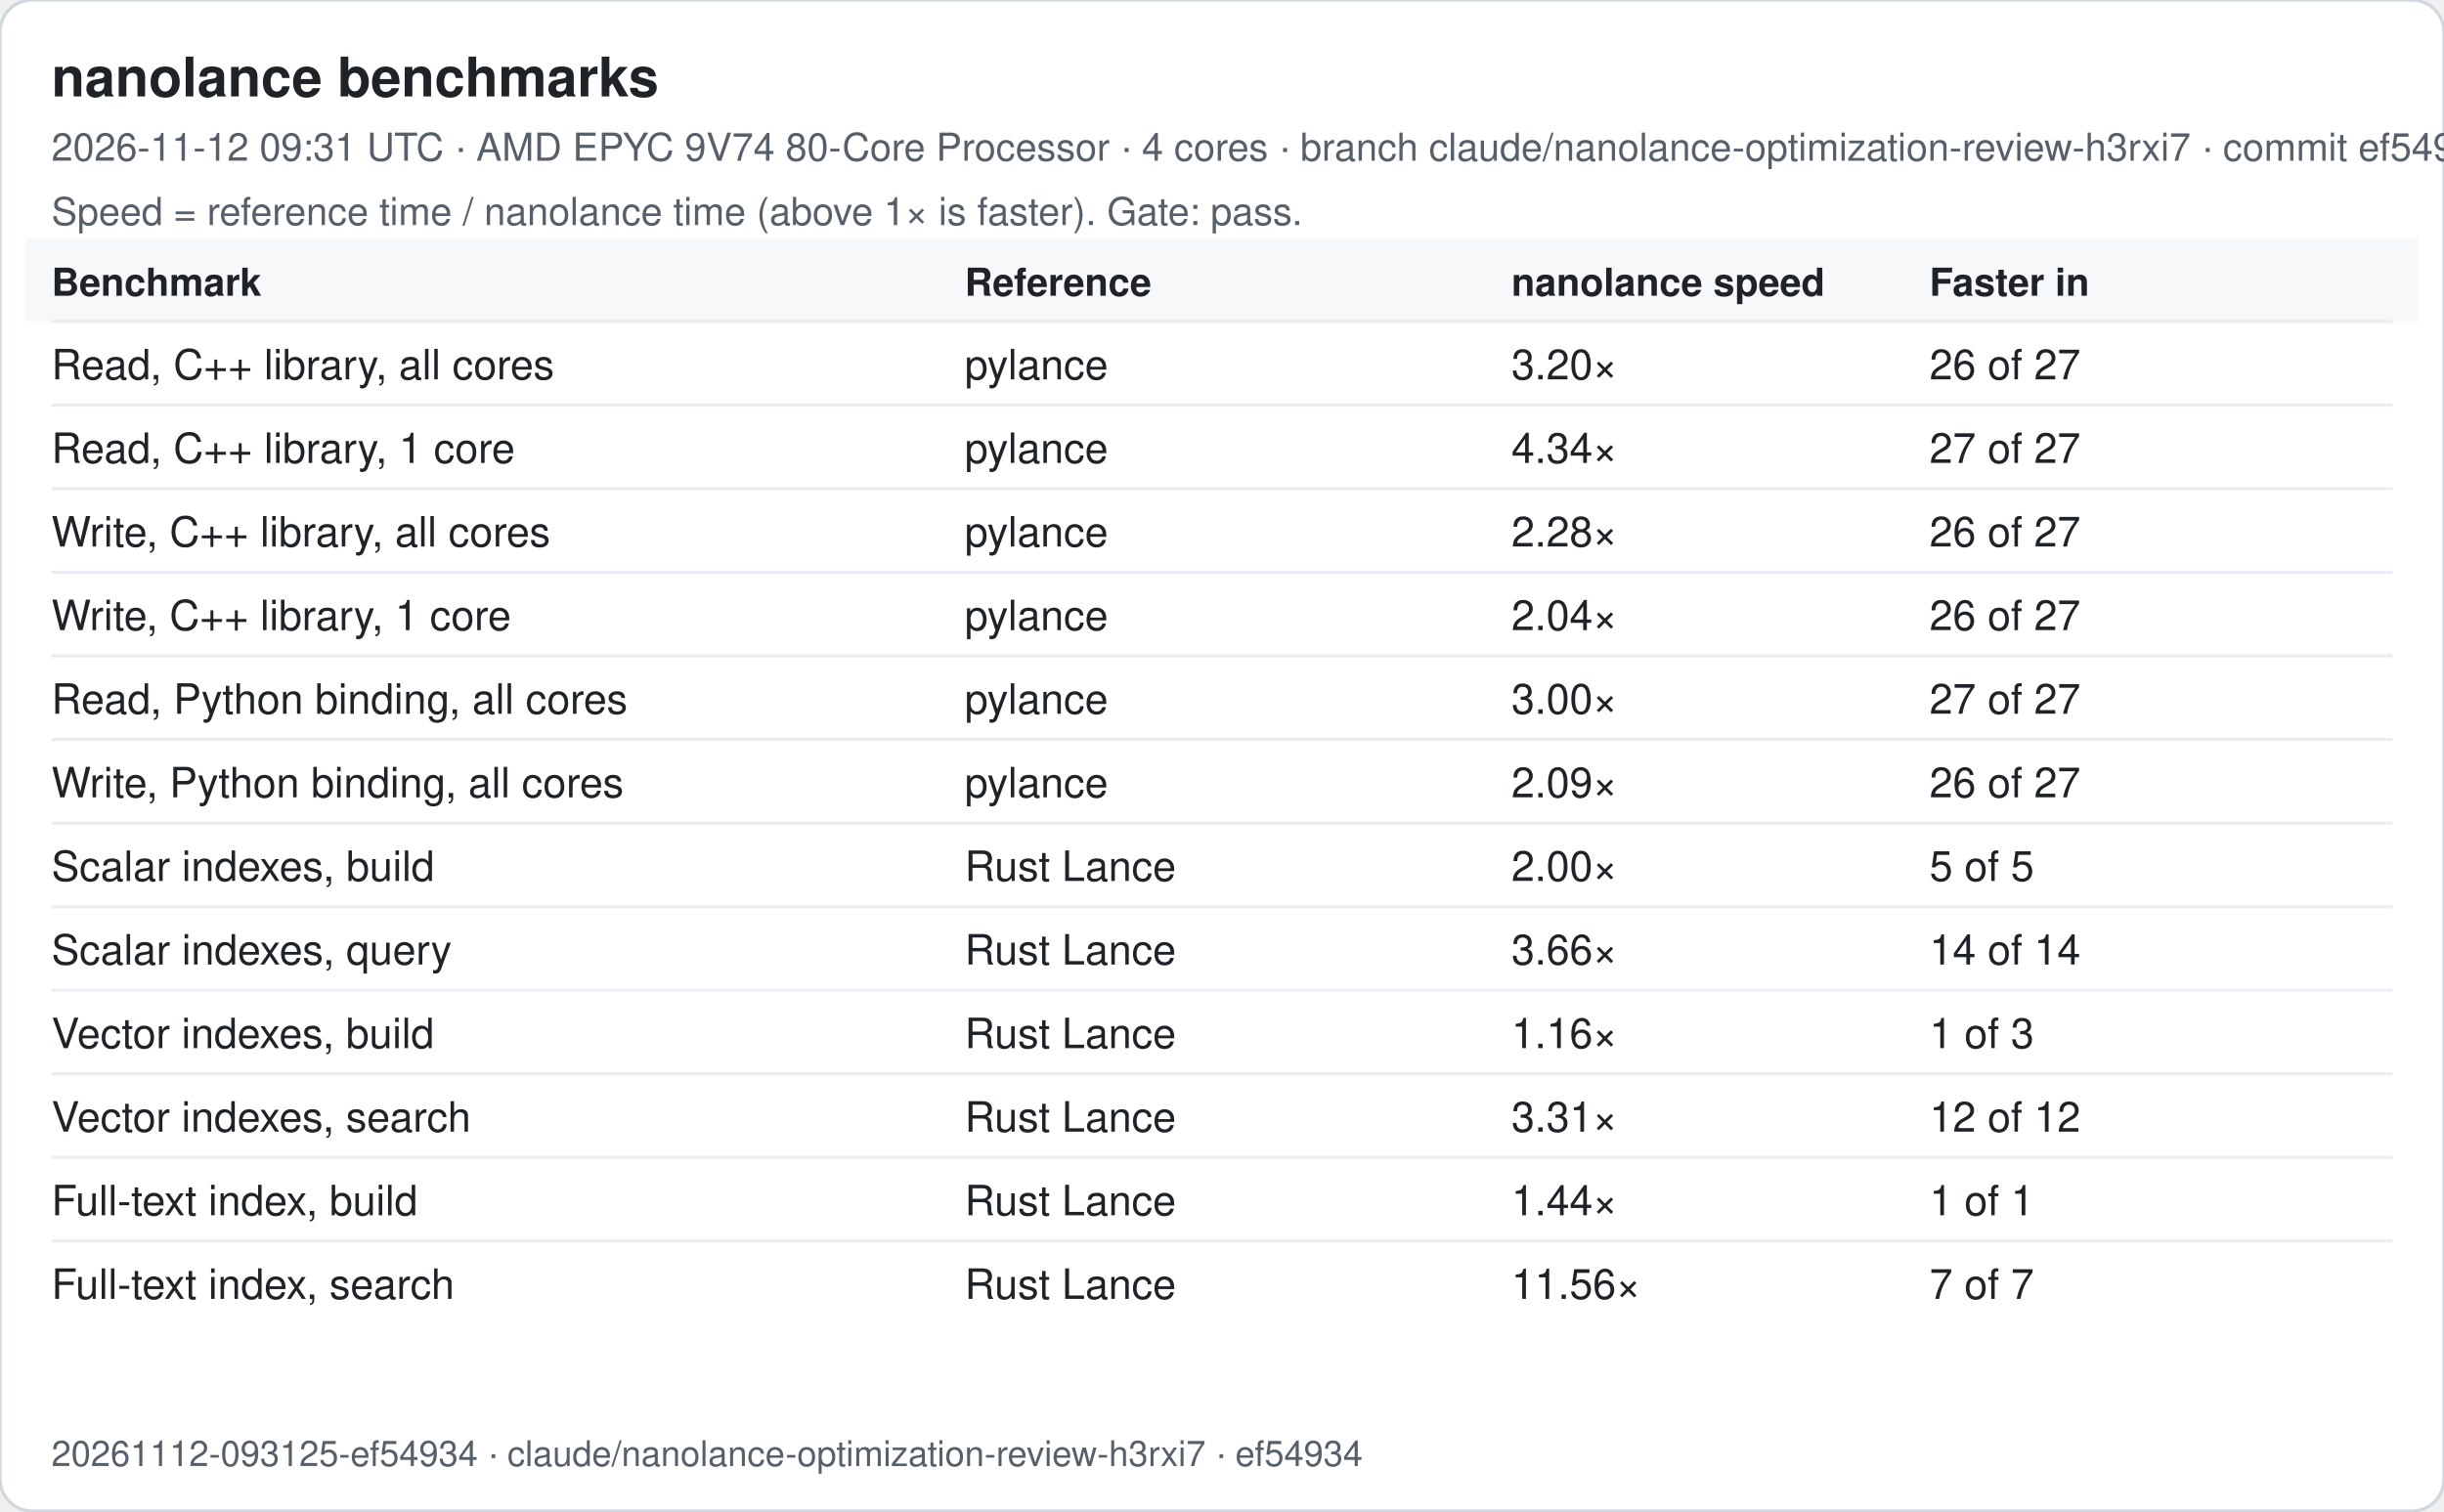
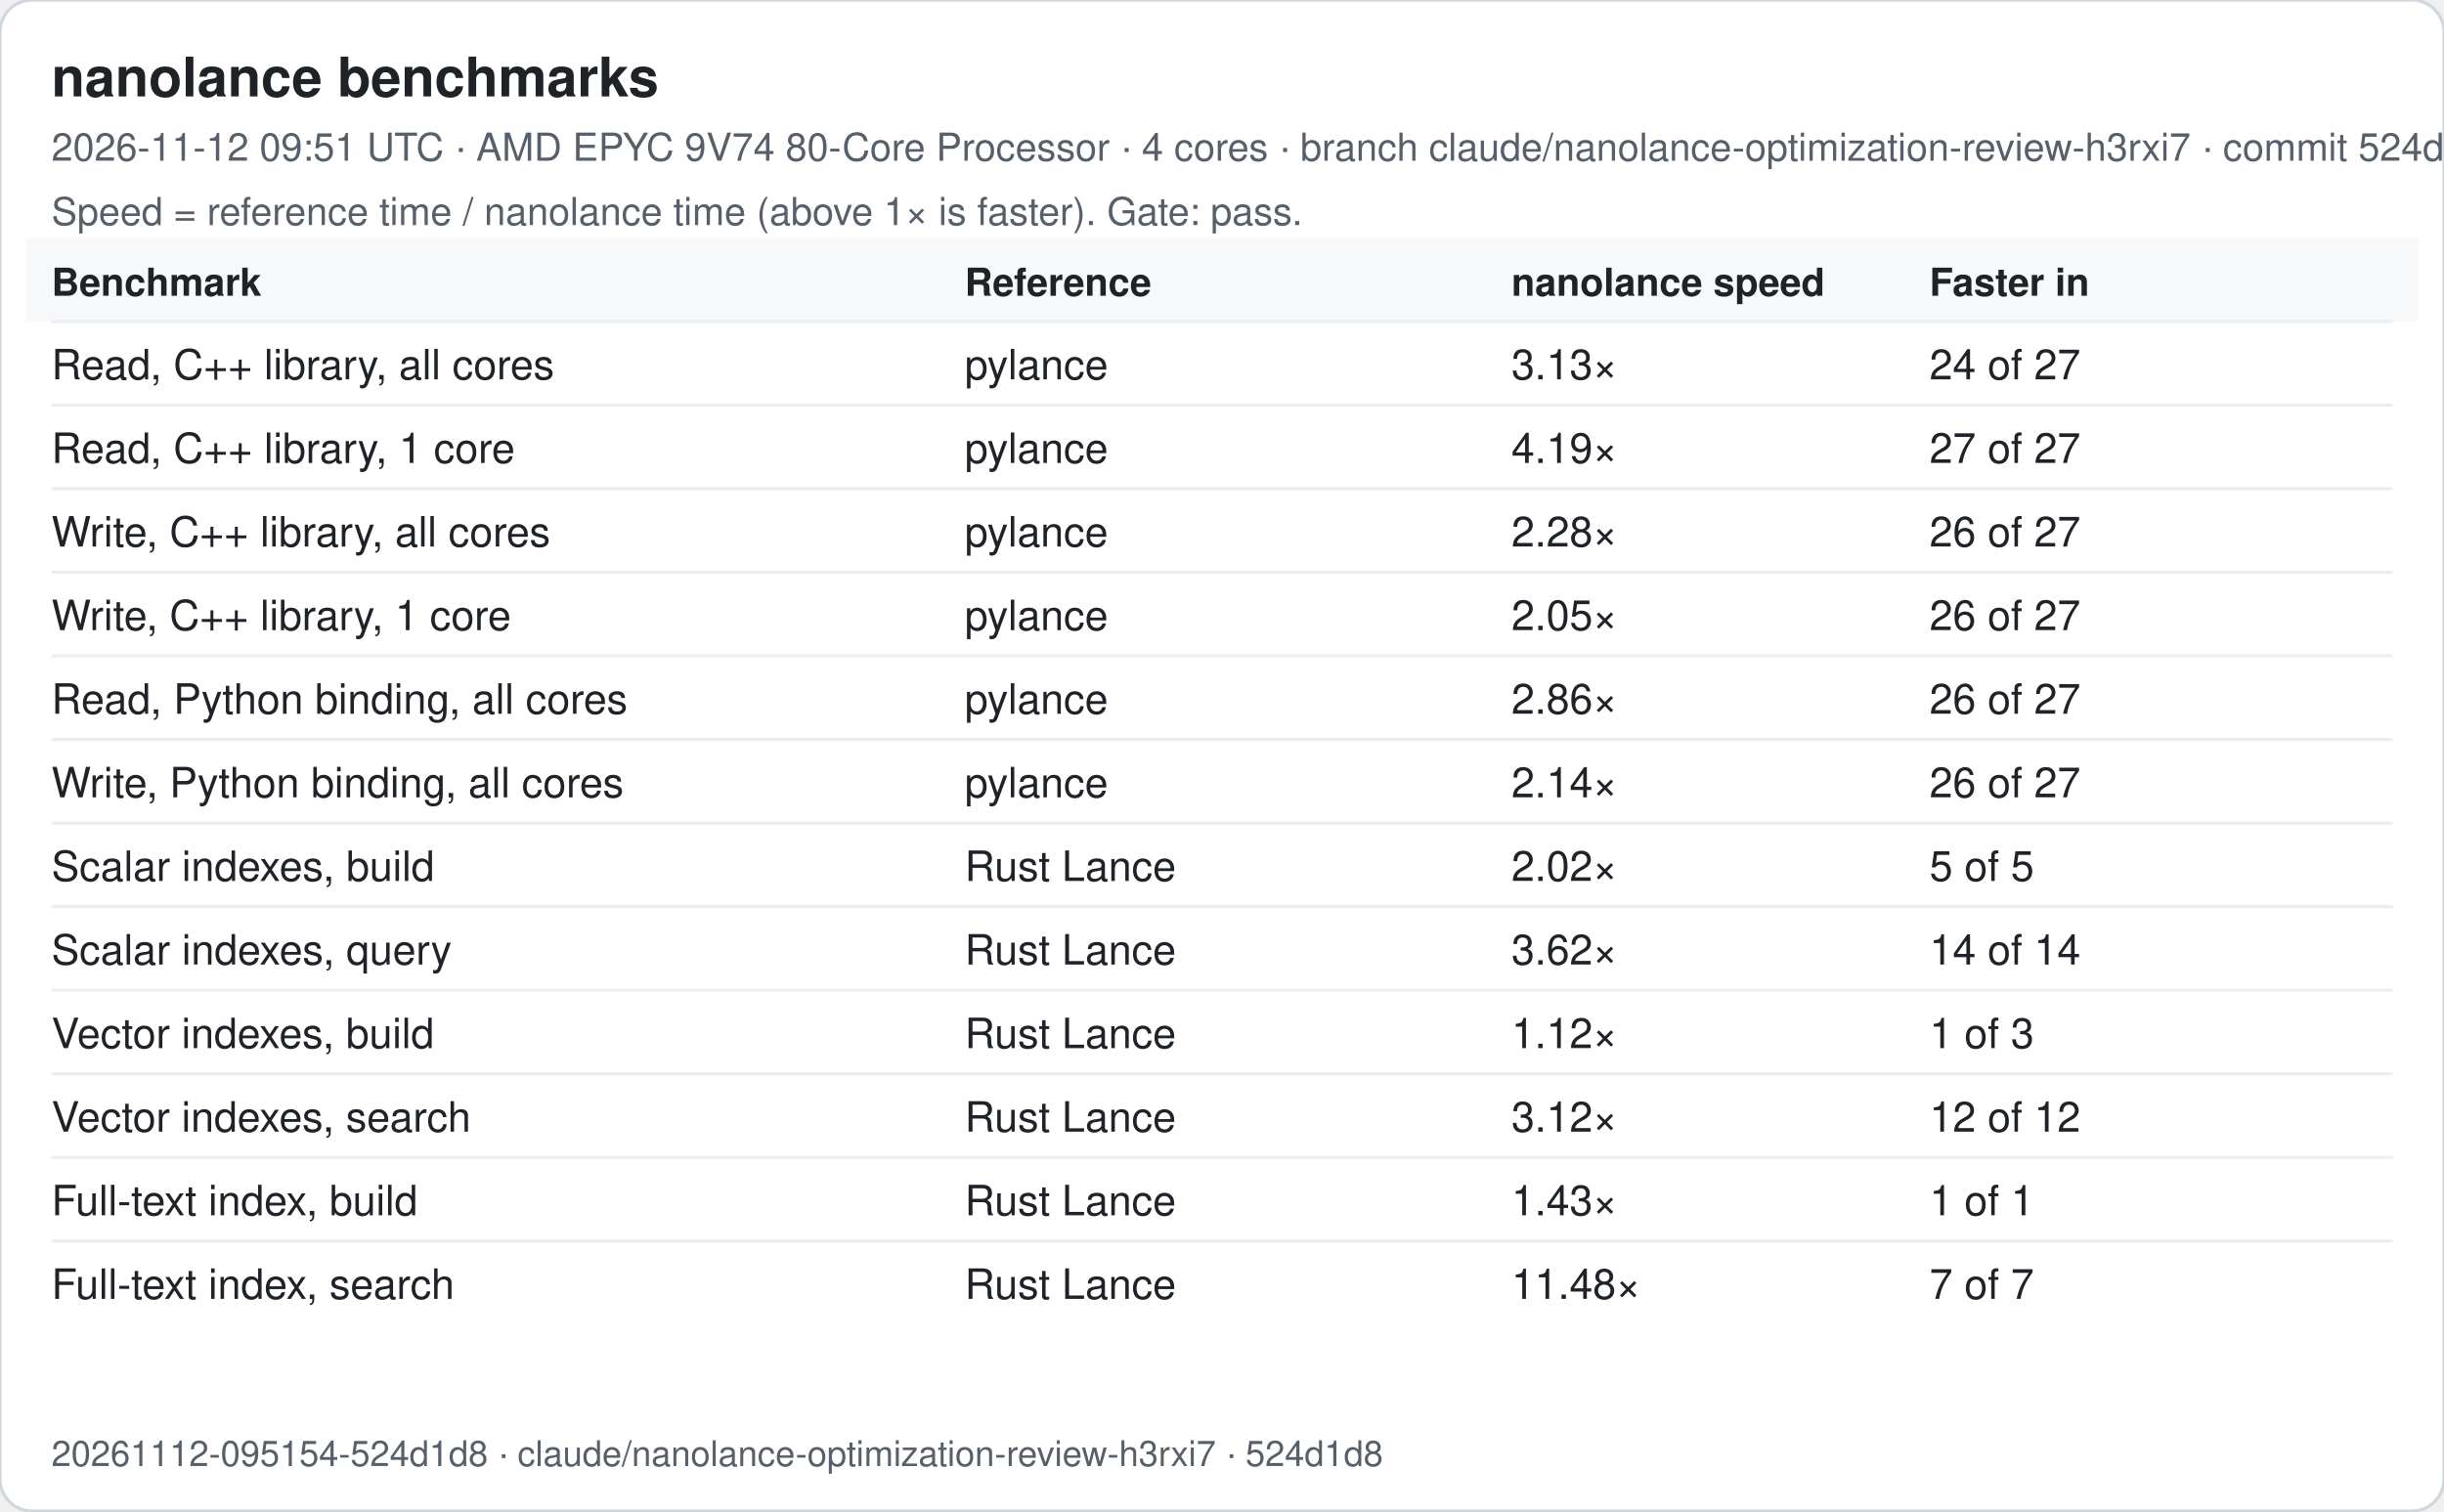
<svg xmlns="http://www.w3.org/2000/svg" width="760" height="470" viewBox="0 0 760 470" font-family="-apple-system, Segoe UI, Helvetica, Arial, sans-serif">
  <rect width="760" height="470" rx="10" fill="#ffffff" stroke="#d0d7de" />
  <text x="16" y="30" font-size="17" font-weight="600" fill="#1f2328">nanolance benchmarks</text>
-   <text x="16" y="50" font-size="12" fill="#57606a">2026-11-12 09:31 UTC · AMD EPYC 9V74 80-Core Processor · 4 cores · branch claude/nanolance-optimization-review-h3rxi7 · commit ef54934</text>
+   <text x="16" y="50" font-size="12" fill="#57606a">2026-11-12 09:51 UTC · AMD EPYC 9V74 80-Core Processor · 4 cores · branch claude/nanolance-optimization-review-h3rxi7 · commit 524d1d8</text>
  <text x="16" y="70" font-size="12" fill="#57606a">Speed = reference time / nanolance time (above 1× is faster). Gate: pass.</text>
  <rect x="8" y="74" width="744" height="26" fill="#f6f8fa" />
  <text x="16" y="92" font-size="12" font-weight="600" fill="#1f2328">Benchmark</text>
  <text x="300" y="92" font-size="12" font-weight="600" fill="#1f2328">Reference</text>
  <text x="470" y="92" font-size="12" font-weight="600" fill="#1f2328">nanolance speed</text>
  <text x="600" y="92" font-size="12" font-weight="600" fill="#1f2328">Faster in</text>
  <line x1="16" x2="744" y1="100" y2="100" stroke="#eaeef2" />
  <text x="16" y="118" font-size="13" fill="#1f2328">Read, C++ library, all cores</text>
  <text x="300" y="118" font-size="13" fill="#1f2328">pylance</text>
-   <text x="470" y="118" font-size="13" fill="#1f2328">3.20×</text>
-   <text x="600" y="118" font-size="13" fill="#1f2328">26 of 27</text>
+   <text x="470" y="118" font-size="13" fill="#1f2328">3.13×</text>
+   <text x="600" y="118" font-size="13" fill="#1f2328">24 of 27</text>
  <line x1="16" x2="744" y1="126" y2="126" stroke="#eaeef2" />
  <text x="16" y="144" font-size="13" fill="#1f2328">Read, C++ library, 1 core</text>
  <text x="300" y="144" font-size="13" fill="#1f2328">pylance</text>
-   <text x="470" y="144" font-size="13" fill="#1f2328">4.34×</text>
+   <text x="470" y="144" font-size="13" fill="#1f2328">4.19×</text>
  <text x="600" y="144" font-size="13" fill="#1f2328">27 of 27</text>
  <line x1="16" x2="744" y1="152" y2="152" stroke="#eaeef2" />
  <text x="16" y="170" font-size="13" fill="#1f2328">Write, C++ library, all cores</text>
  <text x="300" y="170" font-size="13" fill="#1f2328">pylance</text>
  <text x="470" y="170" font-size="13" fill="#1f2328">2.28×</text>
  <text x="600" y="170" font-size="13" fill="#1f2328">26 of 27</text>
  <line x1="16" x2="744" y1="178" y2="178" stroke="#eaeef2" />
  <text x="16" y="196" font-size="13" fill="#1f2328">Write, C++ library, 1 core</text>
  <text x="300" y="196" font-size="13" fill="#1f2328">pylance</text>
-   <text x="470" y="196" font-size="13" fill="#1f2328">2.04×</text>
+   <text x="470" y="196" font-size="13" fill="#1f2328">2.05×</text>
  <text x="600" y="196" font-size="13" fill="#1f2328">26 of 27</text>
  <line x1="16" x2="744" y1="204" y2="204" stroke="#eaeef2" />
  <text x="16" y="222" font-size="13" fill="#1f2328">Read, Python binding, all cores</text>
  <text x="300" y="222" font-size="13" fill="#1f2328">pylance</text>
-   <text x="470" y="222" font-size="13" fill="#1f2328">3.00×</text>
-   <text x="600" y="222" font-size="13" fill="#1f2328">27 of 27</text>
+   <text x="470" y="222" font-size="13" fill="#1f2328">2.86×</text>
+   <text x="600" y="222" font-size="13" fill="#1f2328">26 of 27</text>
  <line x1="16" x2="744" y1="230" y2="230" stroke="#eaeef2" />
  <text x="16" y="248" font-size="13" fill="#1f2328">Write, Python binding, all cores</text>
  <text x="300" y="248" font-size="13" fill="#1f2328">pylance</text>
-   <text x="470" y="248" font-size="13" fill="#1f2328">2.09×</text>
+   <text x="470" y="248" font-size="13" fill="#1f2328">2.14×</text>
  <text x="600" y="248" font-size="13" fill="#1f2328">26 of 27</text>
  <line x1="16" x2="744" y1="256" y2="256" stroke="#eaeef2" />
  <text x="16" y="274" font-size="13" fill="#1f2328">Scalar indexes, build</text>
  <text x="300" y="274" font-size="13" fill="#1f2328">Rust Lance</text>
-   <text x="470" y="274" font-size="13" fill="#1f2328">2.00×</text>
+   <text x="470" y="274" font-size="13" fill="#1f2328">2.02×</text>
  <text x="600" y="274" font-size="13" fill="#1f2328">5 of 5</text>
  <line x1="16" x2="744" y1="282" y2="282" stroke="#eaeef2" />
  <text x="16" y="300" font-size="13" fill="#1f2328">Scalar indexes, query</text>
  <text x="300" y="300" font-size="13" fill="#1f2328">Rust Lance</text>
-   <text x="470" y="300" font-size="13" fill="#1f2328">3.66×</text>
+   <text x="470" y="300" font-size="13" fill="#1f2328">3.62×</text>
  <text x="600" y="300" font-size="13" fill="#1f2328">14 of 14</text>
  <line x1="16" x2="744" y1="308" y2="308" stroke="#eaeef2" />
  <text x="16" y="326" font-size="13" fill="#1f2328">Vector indexes, build</text>
  <text x="300" y="326" font-size="13" fill="#1f2328">Rust Lance</text>
-   <text x="470" y="326" font-size="13" fill="#1f2328">1.16×</text>
+   <text x="470" y="326" font-size="13" fill="#1f2328">1.12×</text>
  <text x="600" y="326" font-size="13" fill="#1f2328">1 of 3</text>
  <line x1="16" x2="744" y1="334" y2="334" stroke="#eaeef2" />
  <text x="16" y="352" font-size="13" fill="#1f2328">Vector indexes, search</text>
  <text x="300" y="352" font-size="13" fill="#1f2328">Rust Lance</text>
-   <text x="470" y="352" font-size="13" fill="#1f2328">3.31×</text>
+   <text x="470" y="352" font-size="13" fill="#1f2328">3.12×</text>
  <text x="600" y="352" font-size="13" fill="#1f2328">12 of 12</text>
  <line x1="16" x2="744" y1="360" y2="360" stroke="#eaeef2" />
  <text x="16" y="378" font-size="13" fill="#1f2328">Full-text index, build</text>
  <text x="300" y="378" font-size="13" fill="#1f2328">Rust Lance</text>
-   <text x="470" y="378" font-size="13" fill="#1f2328">1.44×</text>
+   <text x="470" y="378" font-size="13" fill="#1f2328">1.43×</text>
  <text x="600" y="378" font-size="13" fill="#1f2328">1 of 1</text>
  <line x1="16" x2="744" y1="386" y2="386" stroke="#eaeef2" />
  <text x="16" y="404" font-size="13" fill="#1f2328">Full-text index, search</text>
  <text x="300" y="404" font-size="13" fill="#1f2328">Rust Lance</text>
-   <text x="470" y="404" font-size="13" fill="#1f2328">11.56×</text>
+   <text x="470" y="404" font-size="13" fill="#1f2328">11.48×</text>
  <text x="600" y="404" font-size="13" fill="#1f2328">7 of 7</text>
-   <text x="16" y="456" font-size="11" fill="#57606a">20261112-093125-ef54934 · claude/nanolance-optimization-review-h3rxi7 · ef54934</text>
+   <text x="16" y="456" font-size="11" fill="#57606a">20261112-095154-524d1d8 · claude/nanolance-optimization-review-h3rxi7 · 524d1d8</text>
</svg>
